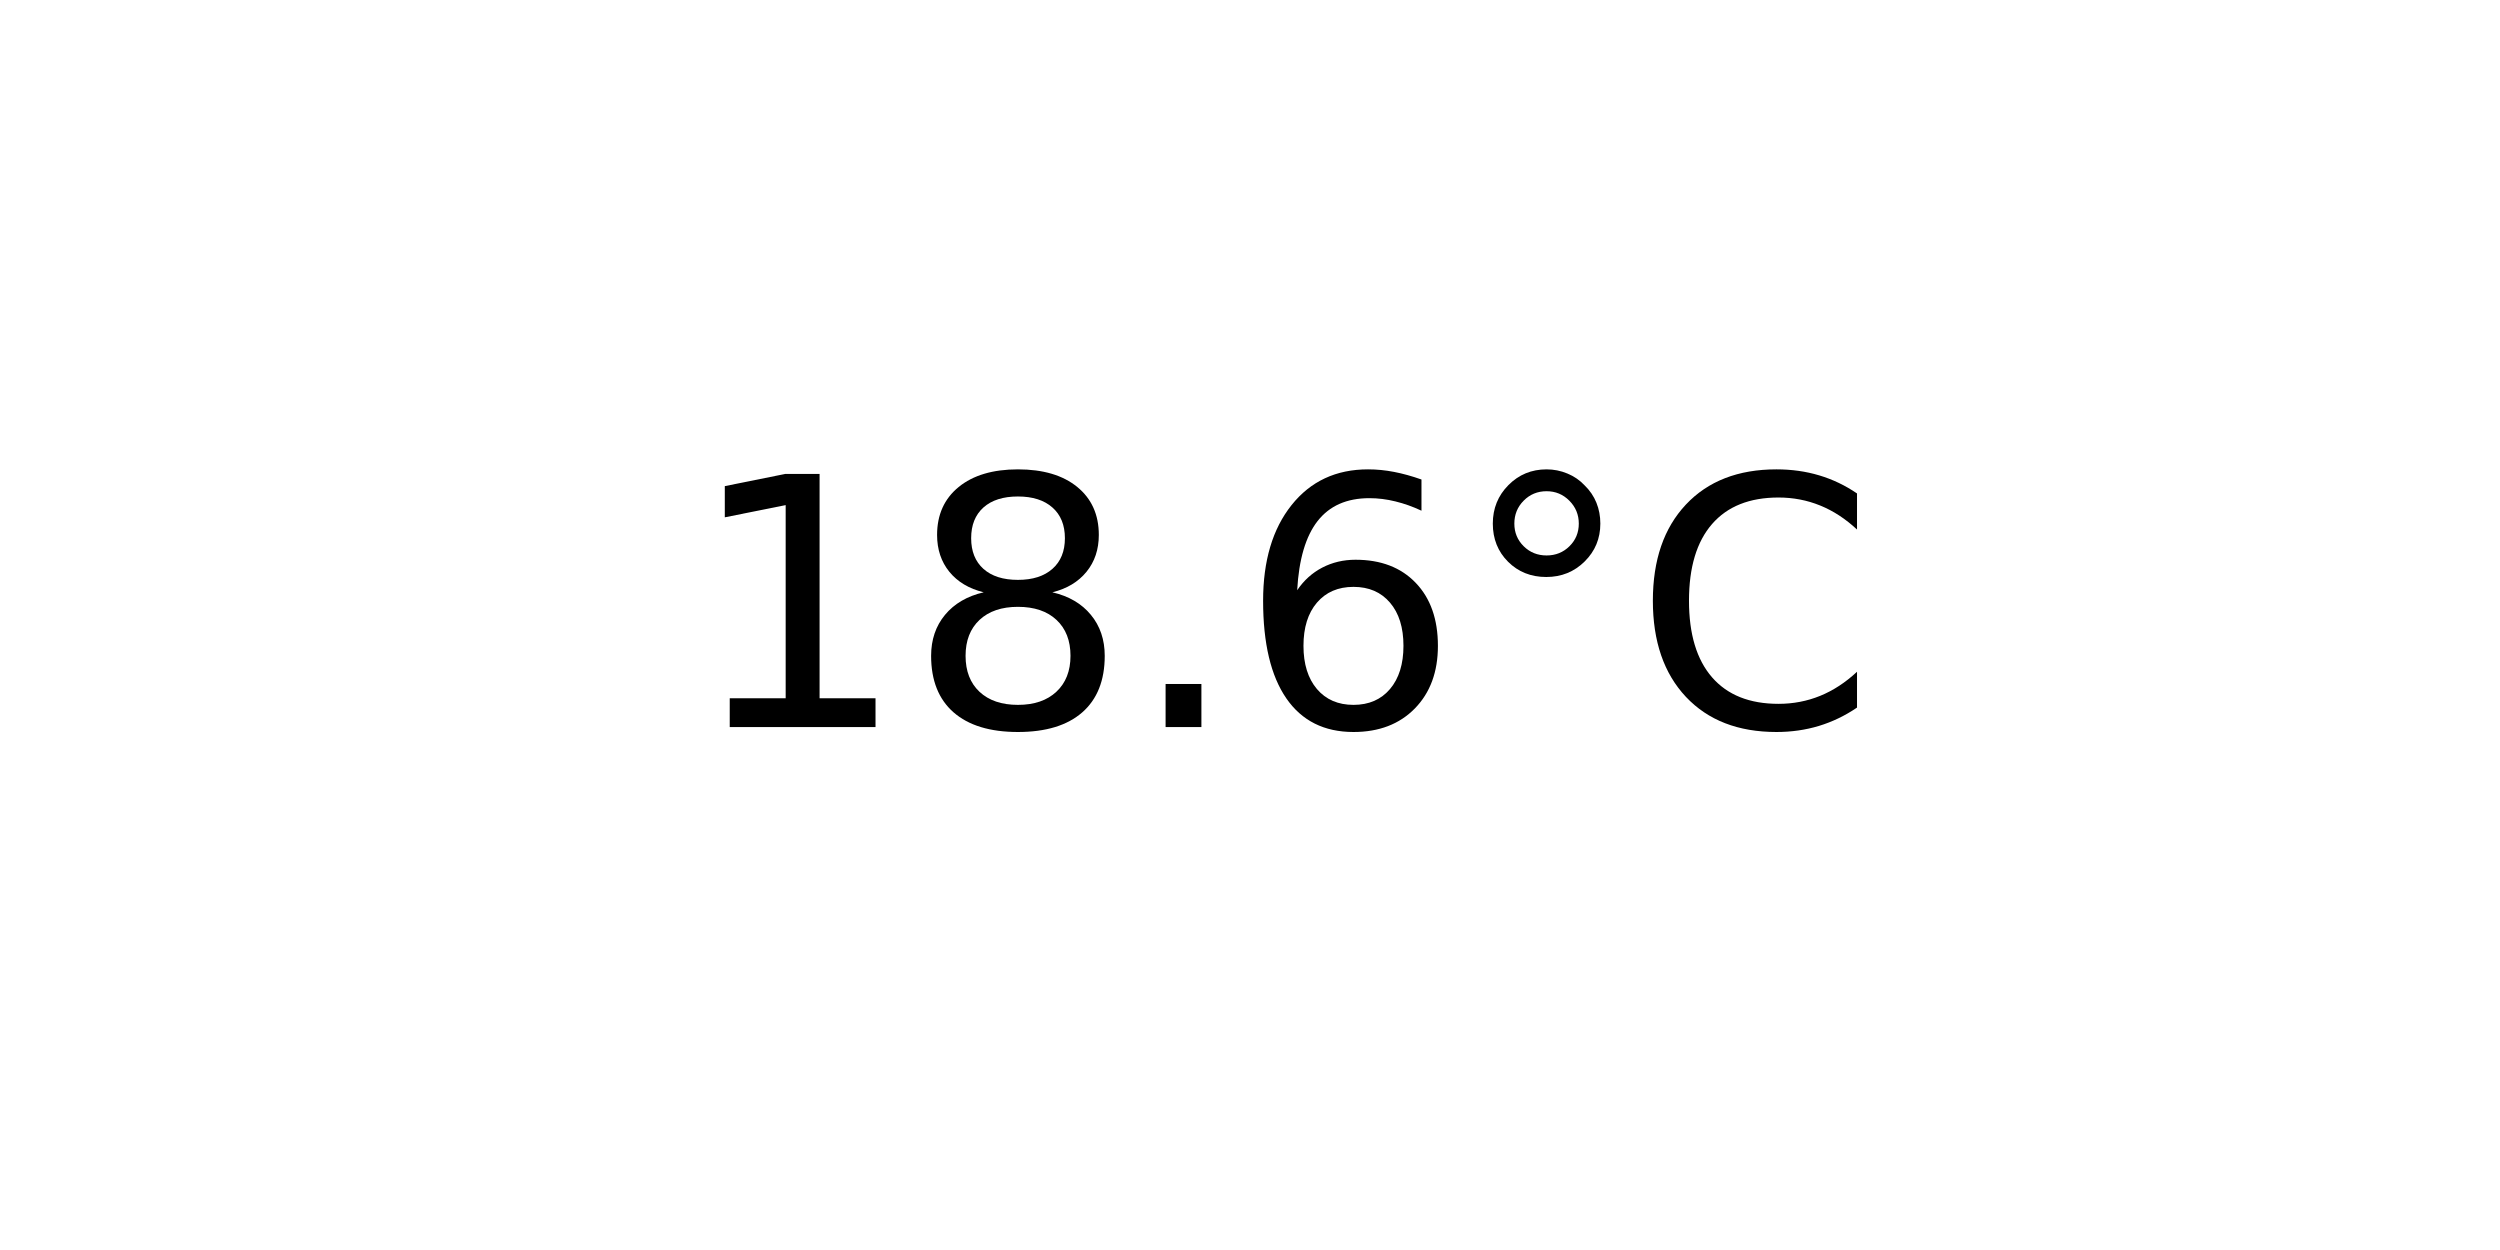
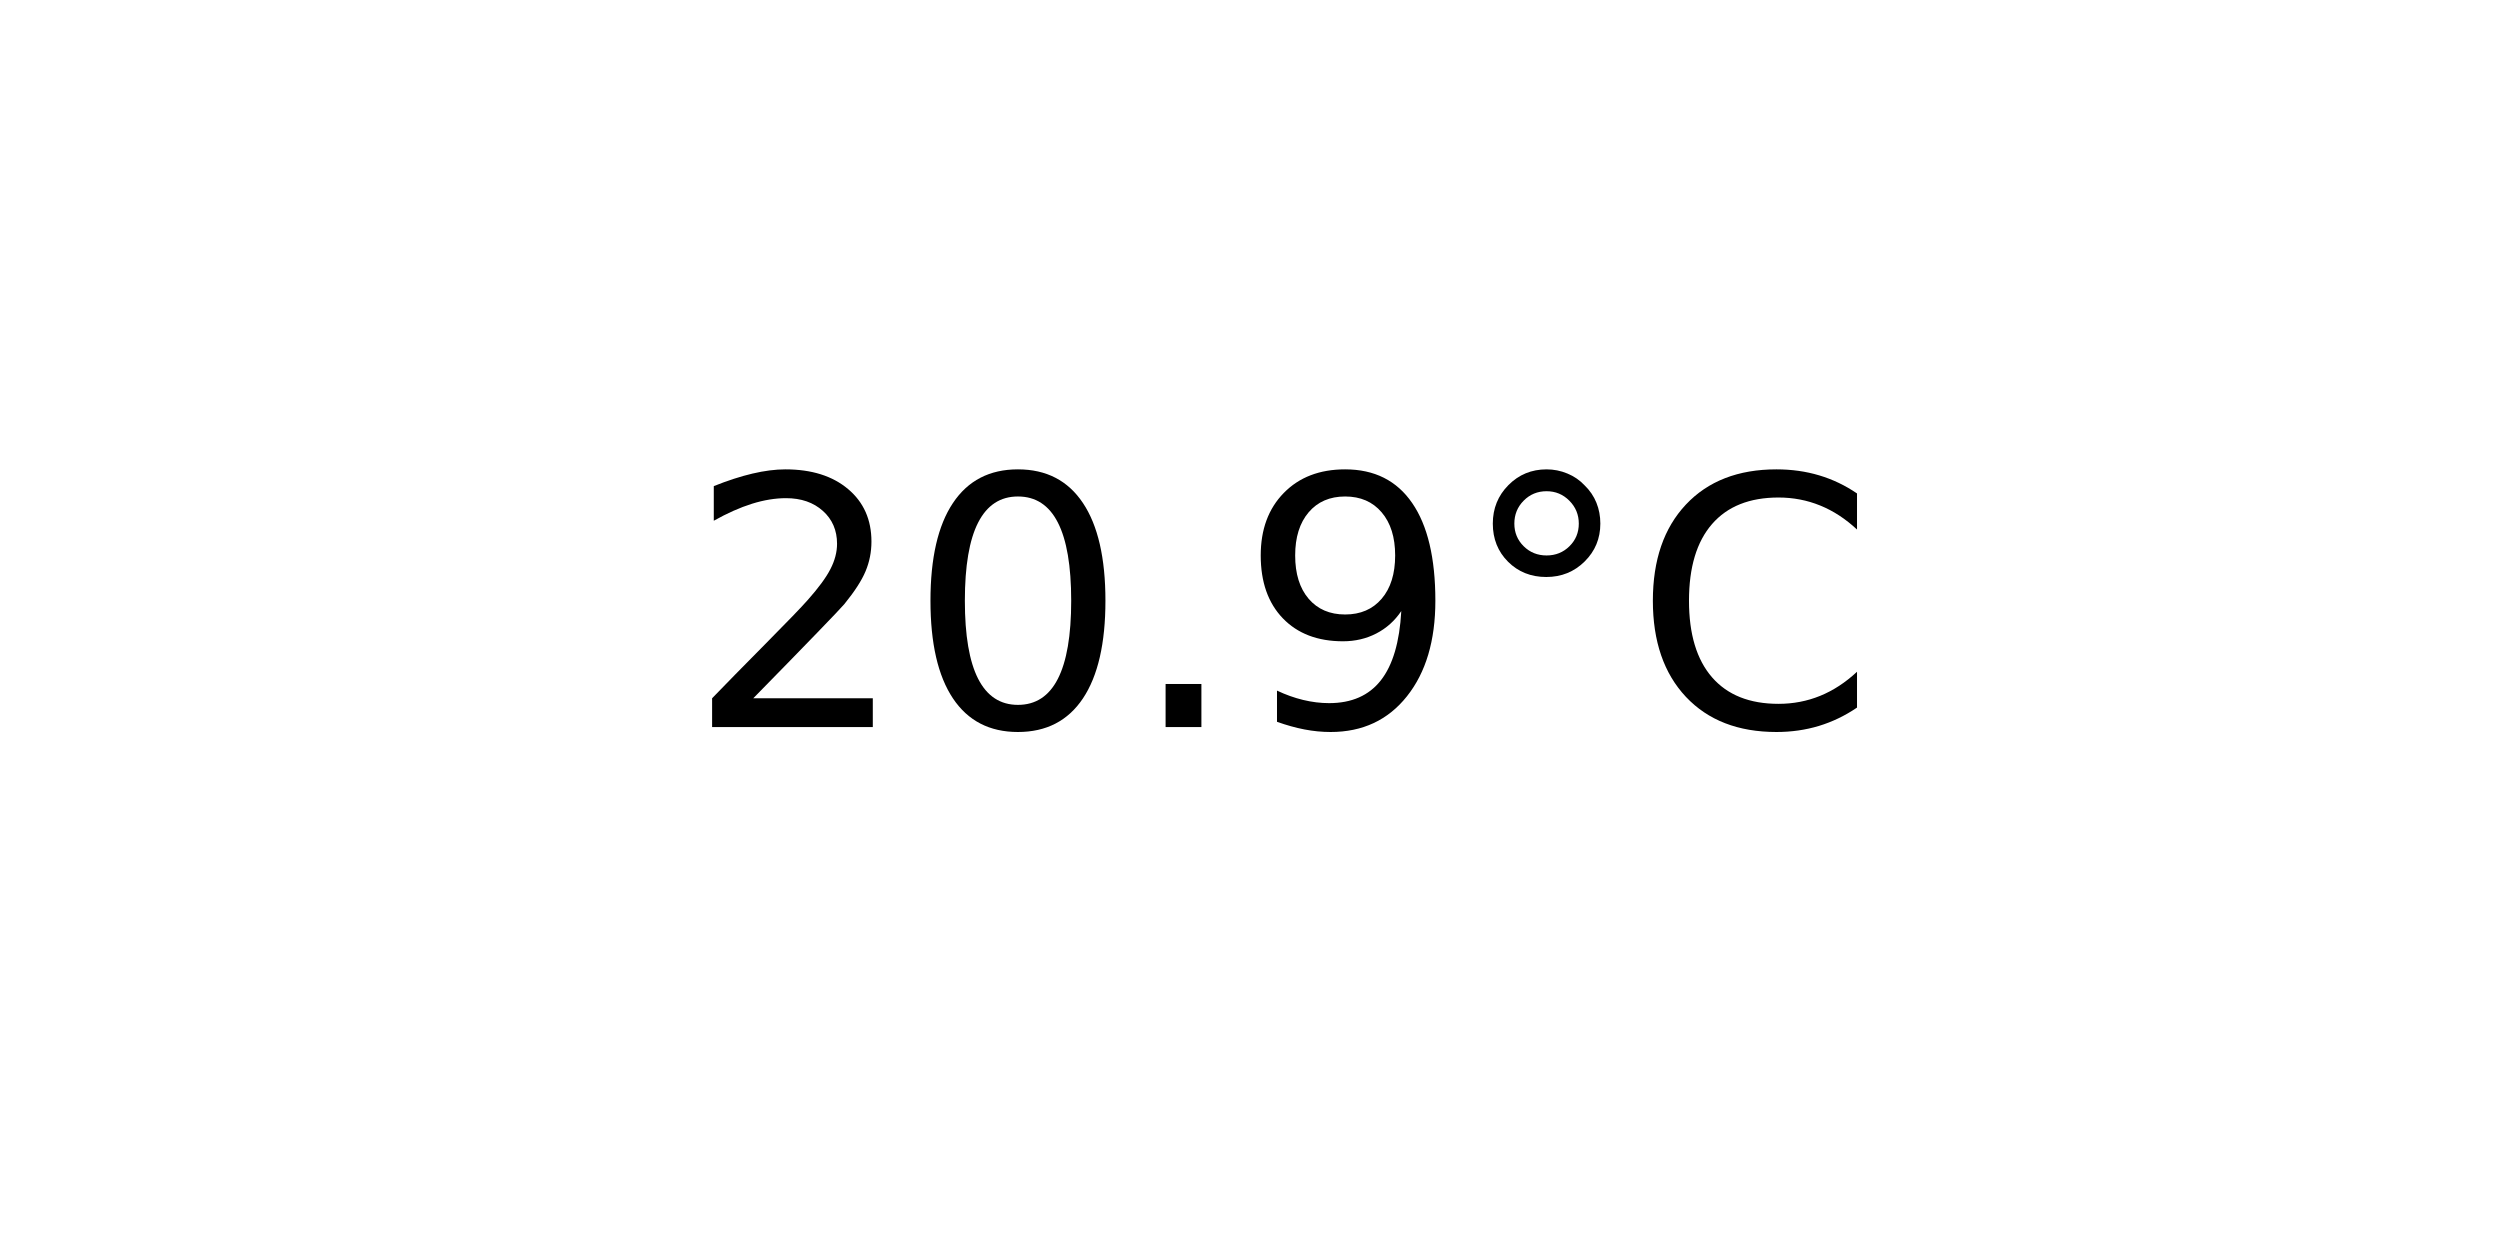
<svg xmlns="http://www.w3.org/2000/svg" xmlns:xlink="http://www.w3.org/1999/xlink" width="72pt" height="36pt" viewBox="0 0 72 36" version="1.1">
  <defs>
    <style type="text/css">*{stroke-linejoin: round; stroke-linecap: butt}</style>
  </defs>
  <g id="figure_1">
    <g id="axes_1">
      <g id="text_1">
        <g transform="translate(19.77578 20.93937) scale(0.1 -0.1)">
          <defs>
-             <path id="DejaVuSans-31" d="M 794 531  L 1825 531  L 1825 4091  L 703 3866  L 703 4441  L 1819 4666  L 2450 4666  L 2450 531  L 3481 531  L 3481 0  L 794 0  L 794 531  z " transform="scale(0.015625)" />
-             <path id="DejaVuSans-38" d="M 2034 2216  Q 1584 2216 1326 1975  Q 1069 1734 1069 1313  Q 1069 891 1326 650  Q 1584 409 2034 409  Q 2484 409 2743 651  Q 3003 894 3003 1313  Q 3003 1734 2745 1975  Q 2488 2216 2034 2216  z M 1403 2484  Q 997 2584 770 2862  Q 544 3141 544 3541  Q 544 4100 942 4425  Q 1341 4750 2034 4750  Q 2731 4750 3128 4425  Q 3525 4100 3525 3541  Q 3525 3141 3298 2862  Q 3072 2584 2669 2484  Q 3125 2378 3379 2068  Q 3634 1759 3634 1313  Q 3634 634 3220 271  Q 2806 -91 2034 -91  Q 1263 -91 848 271  Q 434 634 434 1313  Q 434 1759 690 2068  Q 947 2378 1403 2484  z M 1172 3481  Q 1172 3119 1398 2916  Q 1625 2713 2034 2713  Q 2441 2713 2670 2916  Q 2900 3119 2900 3481  Q 2900 3844 2670 4047  Q 2441 4250 2034 4250  Q 1625 4250 1398 4047  Q 1172 3844 1172 3481  z " transform="scale(0.015625)" />
+             <path id="DejaVuSans-32" d="M 1228 531  L 3431 531  L 3431 0  L 469 0  L 469 531  Q 828 903 1448 1529  Q 2069 2156 2228 2338  Q 2531 2678 2651 2914  Q 2772 3150 2772 3378  Q 2772 3750 2511 3984  Q 2250 4219 1831 4219  Q 1534 4219 1204 4116  Q 875 4013 500 3803  L 500 4441  Q 881 4594 1212 4672  Q 1544 4750 1819 4750  Q 2544 4750 2975 4387  Q 3406 4025 3406 3419  Q 3406 3131 3298 2873  Q 3191 2616 2906 2266  Q 2828 2175 2409 1742  Q 1991 1309 1228 531  z " transform="scale(0.015625)" />
+             <path id="DejaVuSans-30" d="M 2034 4250  Q 1547 4250 1301 3770  Q 1056 3291 1056 2328  Q 1056 1369 1301 889  Q 1547 409 2034 409  Q 2525 409 2770 889  Q 3016 1369 3016 2328  Q 3016 3291 2770 3770  Q 2525 4250 2034 4250  z M 2034 4750  Q 2819 4750 3233 4129  Q 3647 3509 3647 2328  Q 3647 1150 3233 529  Q 2819 -91 2034 -91  Q 1250 -91 836 529  Q 422 1150 422 2328  Q 422 3509 836 4129  Q 1250 4750 2034 4750  z " transform="scale(0.015625)" />
            <path id="DejaVuSans-2e" d="M 684 794  L 1344 794  L 1344 0  L 684 0  L 684 794  z " transform="scale(0.015625)" />
-             <path id="DejaVuSans-36" d="M 2113 2584  Q 1688 2584 1439 2293  Q 1191 2003 1191 1497  Q 1191 994 1439 701  Q 1688 409 2113 409  Q 2538 409 2786 701  Q 3034 994 3034 1497  Q 3034 2003 2786 2293  Q 2538 2584 2113 2584  z M 3366 4563  L 3366 3988  Q 3128 4100 2886 4159  Q 2644 4219 2406 4219  Q 1781 4219 1451 3797  Q 1122 3375 1075 2522  Q 1259 2794 1537 2939  Q 1816 3084 2150 3084  Q 2853 3084 3261 2657  Q 3669 2231 3669 1497  Q 3669 778 3244 343  Q 2819 -91 2113 -91  Q 1303 -91 875 529  Q 447 1150 447 2328  Q 447 3434 972 4092  Q 1497 4750 2381 4750  Q 2619 4750 2861 4703  Q 3103 4656 3366 4563  z " transform="scale(0.015625)" />
+             <path id="DejaVuSans-39" d="M 703 97  L 703 672  Q 941 559 1184 500  Q 1428 441 1663 441  Q 2288 441 2617 861  Q 2947 1281 2994 2138  Q 2813 1869 2534 1725  Q 2256 1581 1919 1581  Q 1219 1581 811 2004  Q 403 2428 403 3163  Q 403 3881 828 4315  Q 1253 4750 1959 4750  Q 2769 4750 3195 4129  Q 3622 3509 3622 2328  Q 3622 1225 3098 567  Q 2575 -91 1691 -91  Q 1453 -91 1209 -44  Q 966 3 703 97  z M 1959 2075  Q 2384 2075 2632 2365  Q 2881 2656 2881 3163  Q 2881 3666 2632 3958  Q 2384 4250 1959 4250  Q 1534 4250 1286 3958  Q 1038 3666 1038 3163  Q 1038 2656 1286 2365  Q 1534 2075 1959 2075  z " transform="scale(0.015625)" />
            <path id="DejaVuSans-b0" d="M 1600 4347  Q 1350 4347 1178 4173  Q 1006 4000 1006 3750  Q 1006 3503 1178 3333  Q 1350 3163 1600 3163  Q 1850 3163 2022 3333  Q 2194 3503 2194 3750  Q 2194 3997 2020 4172  Q 1847 4347 1600 4347  z M 1600 4750  Q 1800 4750 1984 4673  Q 2169 4597 2303 4453  Q 2447 4313 2519 4134  Q 2591 3956 2591 3750  Q 2591 3338 2302 3052  Q 2013 2766 1594 2766  Q 1172 2766 890 3047  Q 609 3328 609 3750  Q 609 4169 896 4459  Q 1184 4750 1600 4750  z " transform="scale(0.015625)" />
            <path id="DejaVuSans-43" d="M 4122 4306  L 4122 3641  Q 3803 3938 3442 4084  Q 3081 4231 2675 4231  Q 1875 4231 1450 3742  Q 1025 3253 1025 2328  Q 1025 1406 1450 917  Q 1875 428 2675 428  Q 3081 428 3442 575  Q 3803 722 4122 1019  L 4122 359  Q 3791 134 3420 21  Q 3050 -91 2638 -91  Q 1578 -91 968 557  Q 359 1206 359 2328  Q 359 3453 968 4101  Q 1578 4750 2638 4750  Q 3056 4750 3426 4639  Q 3797 4528 4122 4306  z " transform="scale(0.015625)" />
          </defs>
-           <use xlink:href="#DejaVuSans-31" />
-           <use xlink:href="#DejaVuSans-38" x="63.623" />
+           <use xlink:href="#DejaVuSans-32" />
+           <use xlink:href="#DejaVuSans-30" x="63.623" />
          <use xlink:href="#DejaVuSans-2e" x="127.246" />
-           <use xlink:href="#DejaVuSans-36" x="159.033" />
+           <use xlink:href="#DejaVuSans-39" x="159.033" />
          <use xlink:href="#DejaVuSans-b0" x="222.656" />
          <use xlink:href="#DejaVuSans-43" x="272.656" />
        </g>
      </g>
    </g>
  </g>
</svg>
